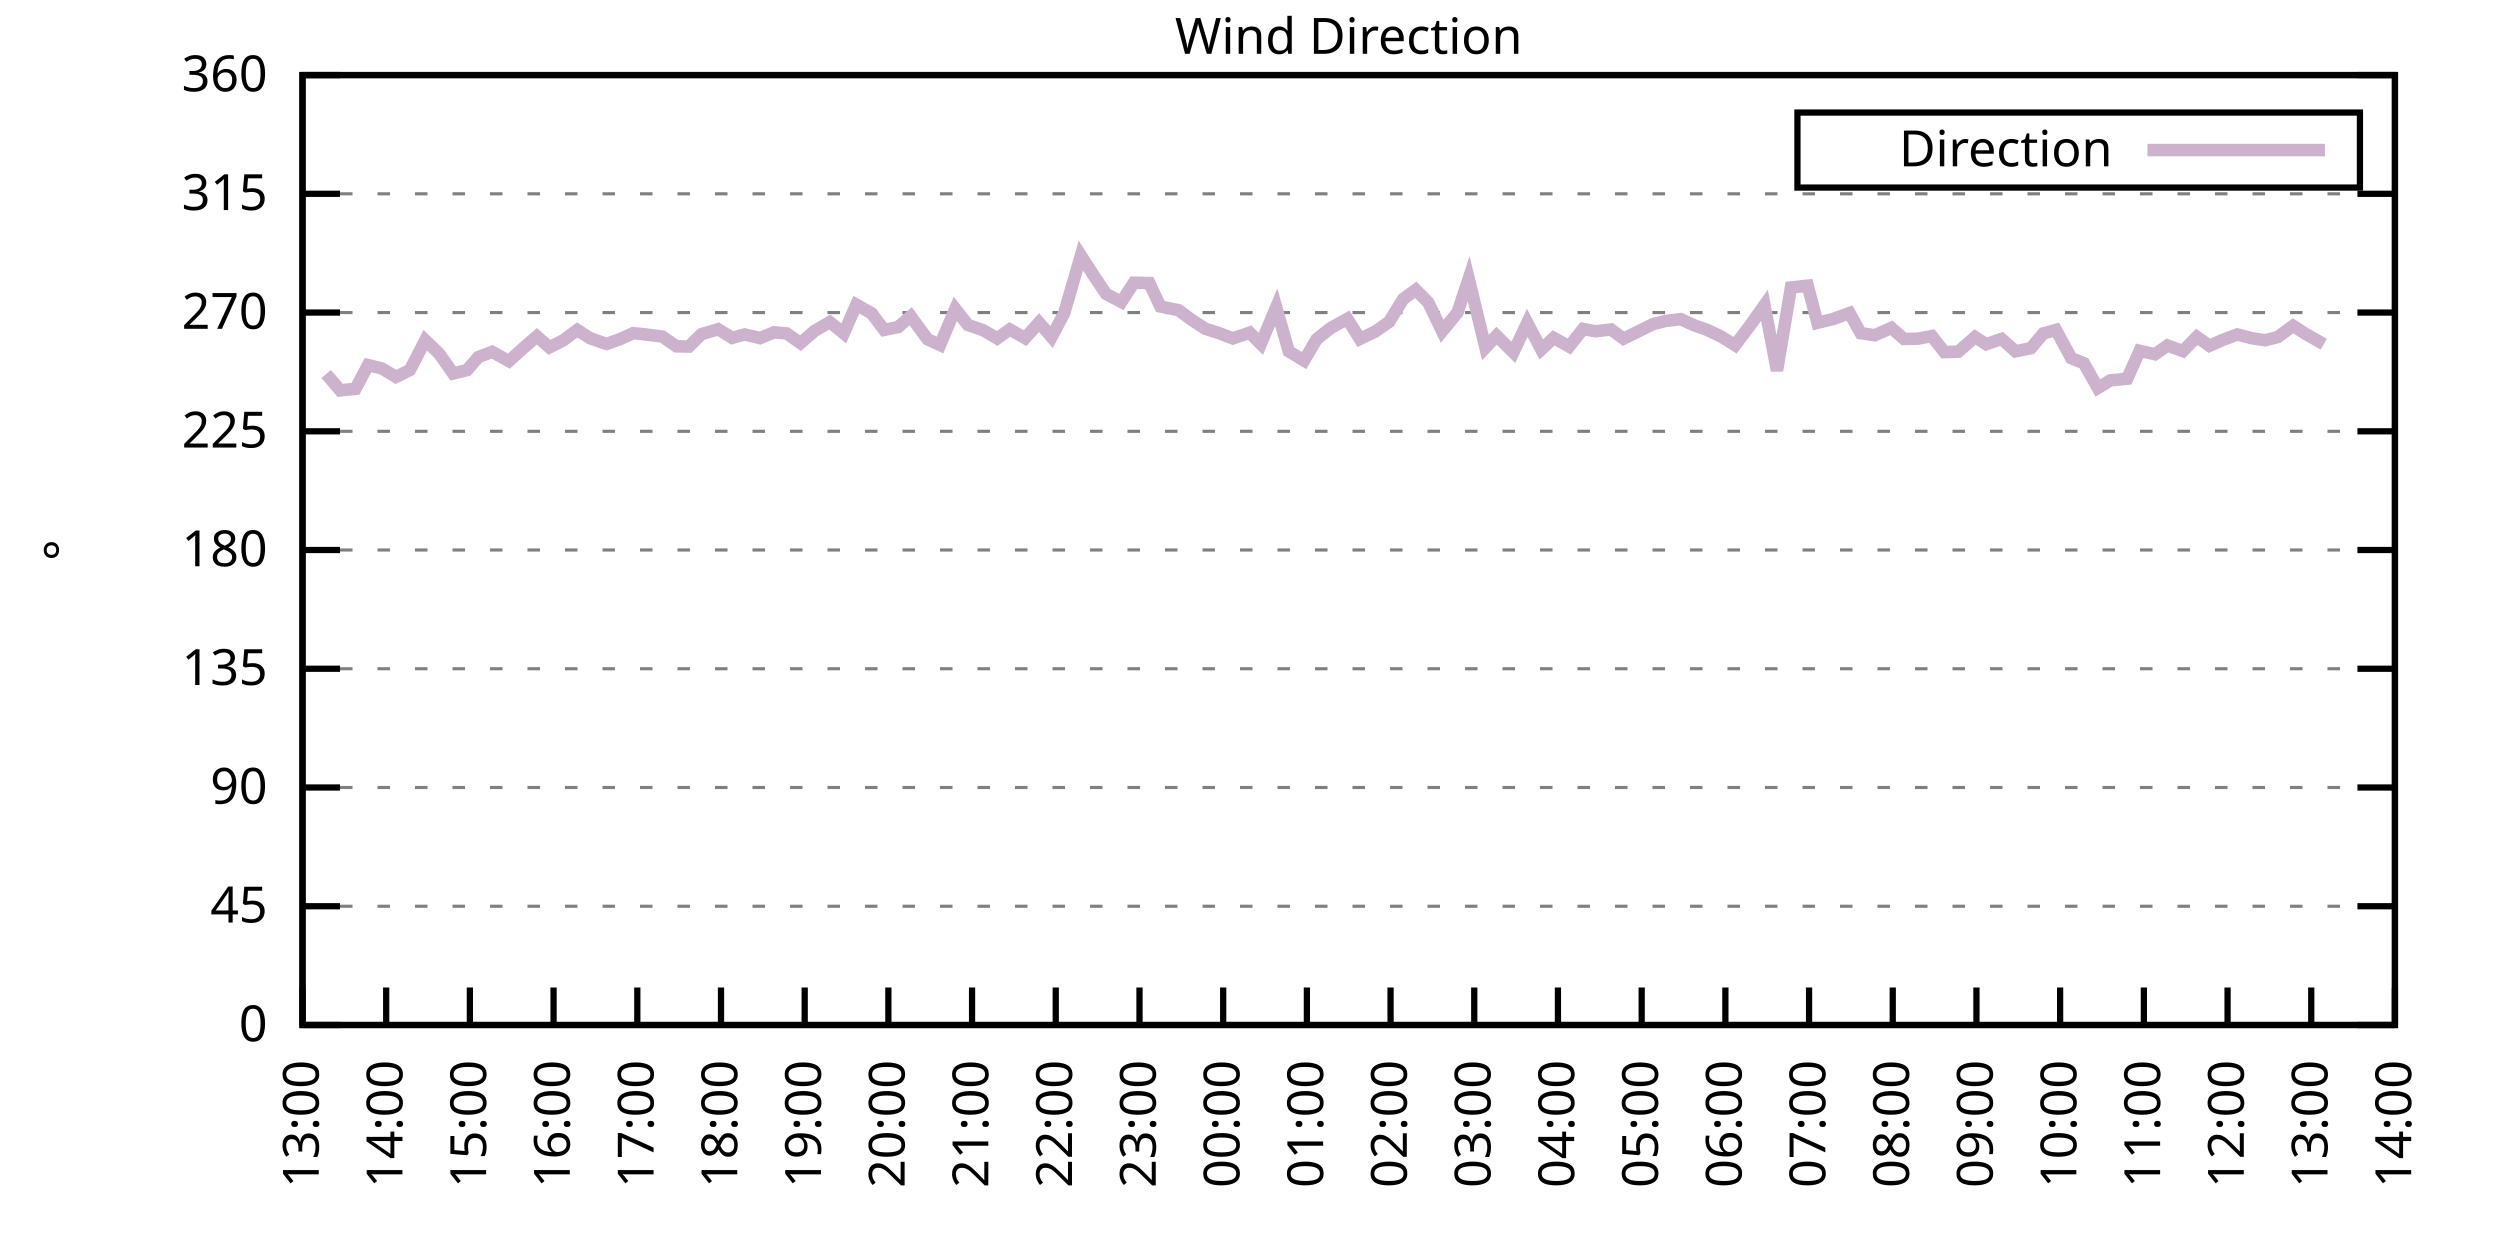
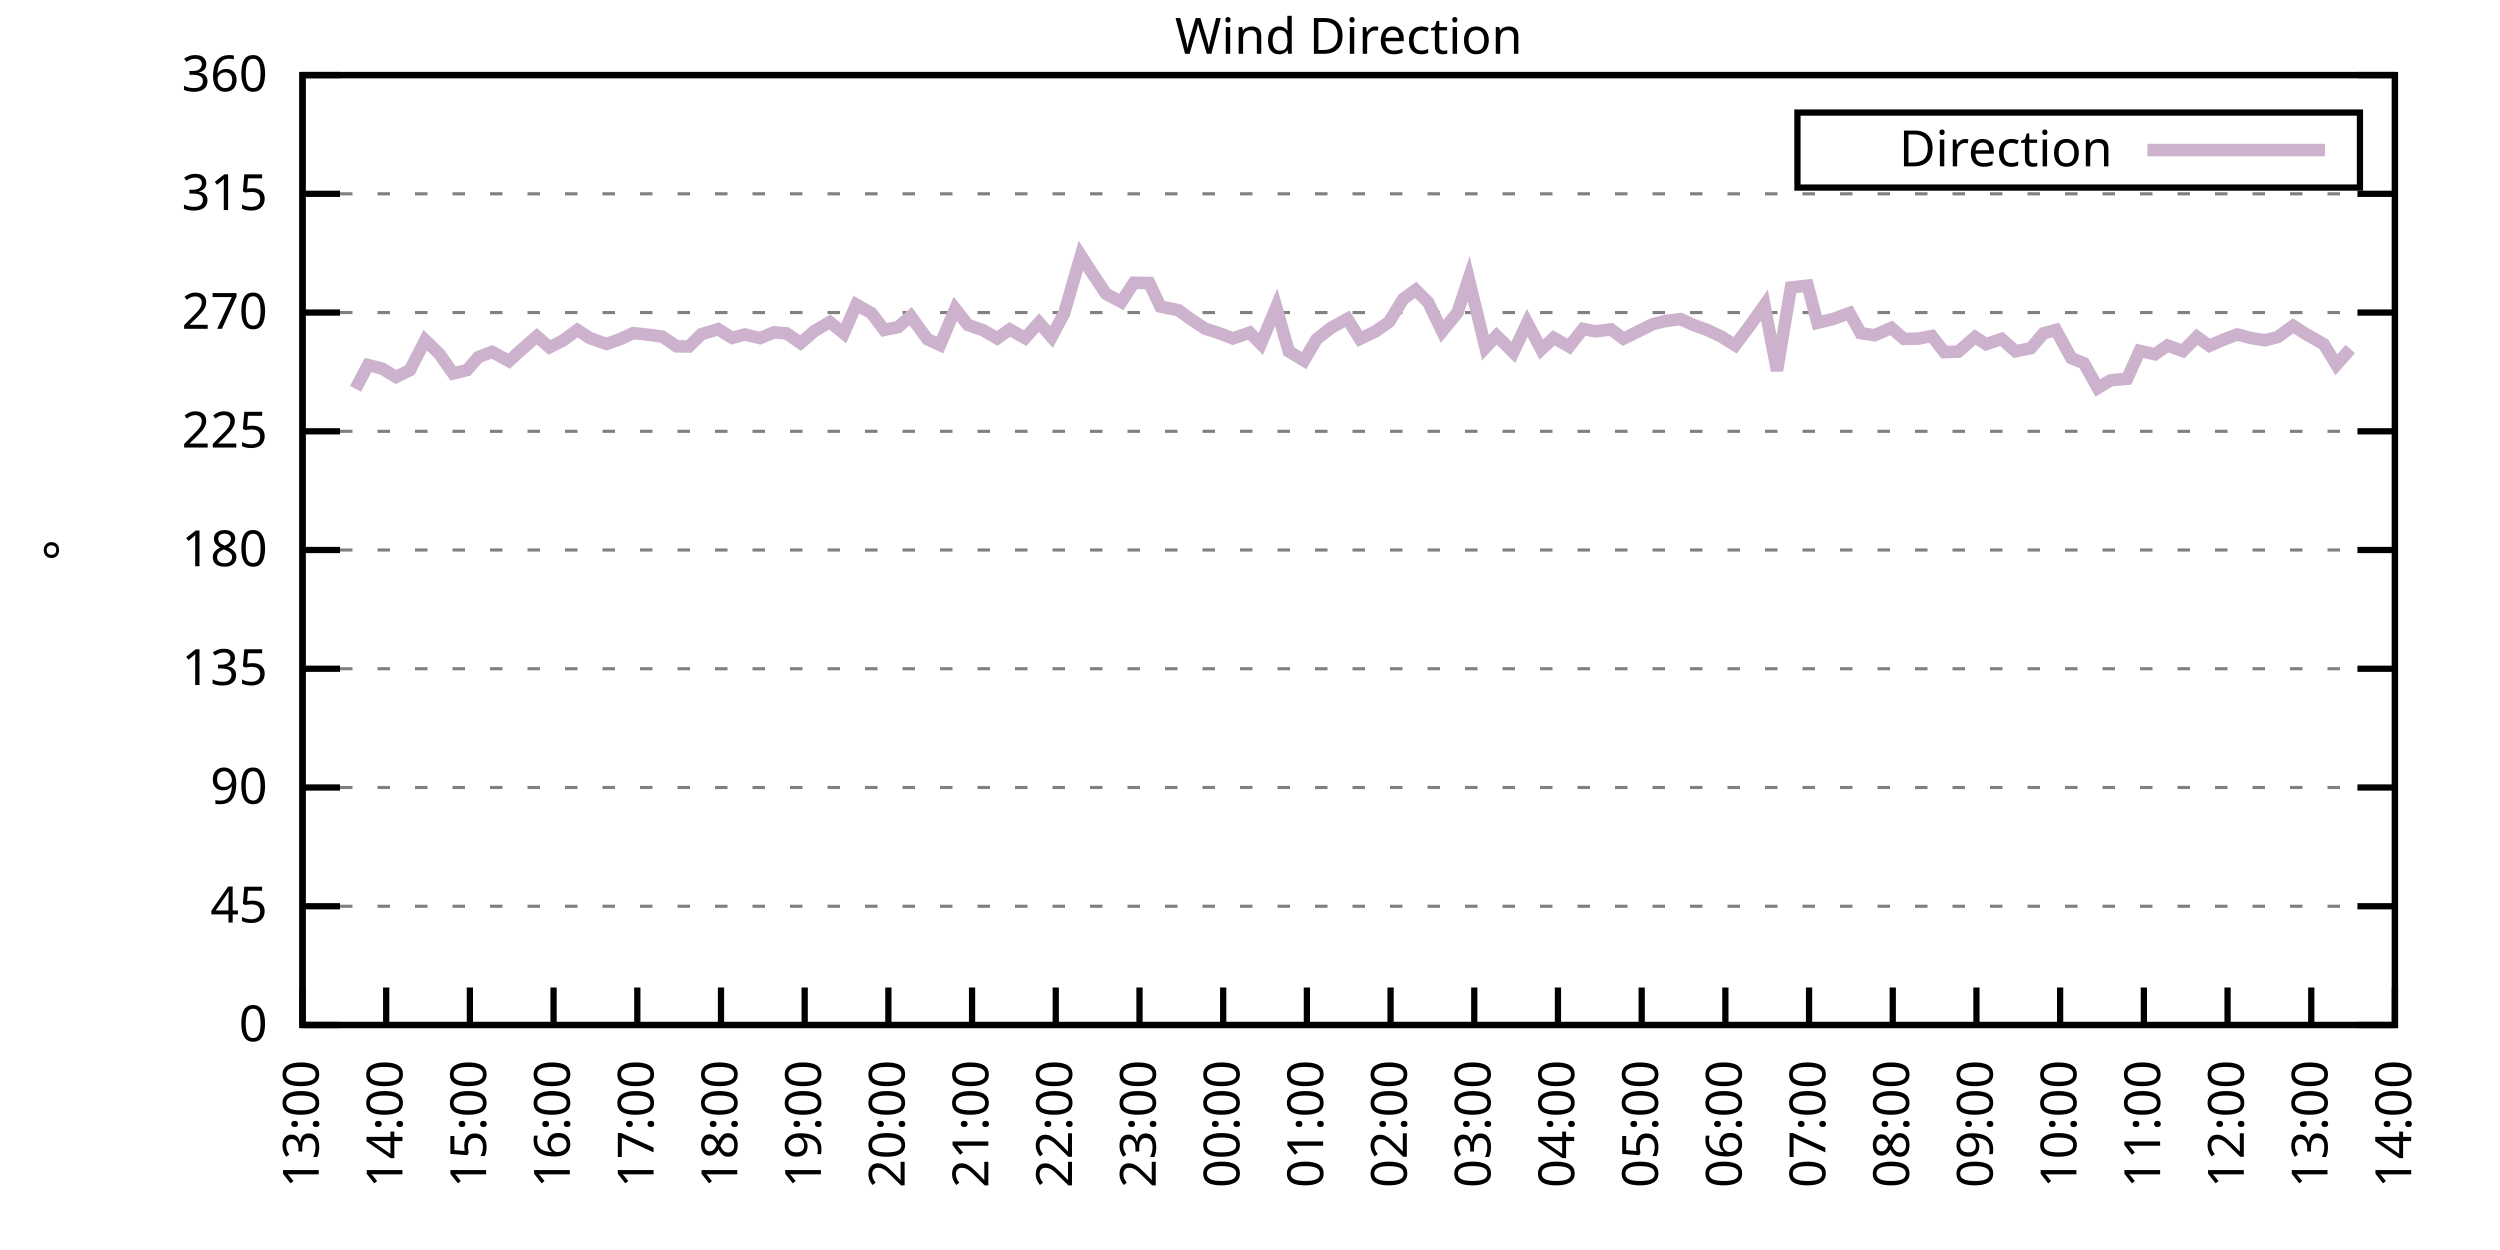
<svg xmlns="http://www.w3.org/2000/svg" xmlns:xlink="http://www.w3.org/1999/xlink" width="400" height="200" viewBox="0 0 400 200">
  <g id="gnuplot_canvas">
    <rect x="0" y="0" width="400" height="200" fill="none" />
    <defs>
      <circle id="gpDot" r="0.5" stroke-width="0.5" stroke="currentColor" />
      <path id="gpPt0" stroke-width="0.333" stroke="currentColor" d="M-1,0 h2 M0,-1 v2" />
      <path id="gpPt1" stroke-width="0.333" stroke="currentColor" d="M-1,-1 L1,1 M1,-1 L-1,1" />
      <path id="gpPt2" stroke-width="0.333" stroke="currentColor" d="M-1,0 L1,0 M0,-1 L0,1 M-1,-1 L1,1 M-1,1 L1,-1" />
      <rect id="gpPt3" stroke-width="0.333" stroke="currentColor" x="-1" y="-1" width="2" height="2" />
      <rect id="gpPt4" stroke-width="0.333" stroke="currentColor" fill="currentColor" x="-1" y="-1" width="2" height="2" />
      <circle id="gpPt5" stroke-width="0.333" stroke="currentColor" cx="0" cy="0" r="1" />
      <use xlink:href="#gpPt5" id="gpPt6" fill="currentColor" stroke="none" />
      <path id="gpPt7" stroke-width="0.333" stroke="currentColor" d="M0,-1.33 L-1.33,0.67 L1.33,0.67 z" />
      <use xlink:href="#gpPt7" id="gpPt8" fill="currentColor" stroke="none" />
      <use xlink:href="#gpPt7" id="gpPt9" stroke="currentColor" transform="rotate(180)" />
      <use xlink:href="#gpPt9" id="gpPt10" fill="currentColor" stroke="none" />
      <use xlink:href="#gpPt3" id="gpPt11" stroke="currentColor" transform="rotate(45)" />
      <use xlink:href="#gpPt11" id="gpPt12" fill="currentColor" stroke="none" />
      <path id="gpPt13" stroke-width="0.333" stroke="currentColor" d="M0,1.330 L1.265,0.411 L0.782,-1.067 L-0.782,-1.076 L-1.265,0.411 z" />
      <use xlink:href="#gpPt13" id="gpPt14" fill="currentColor" stroke="none" />
      <filter id="textbox" filterUnits="objectBoundingBox" x="0" y="0" height="1" width="1">
        <feFlood flood-color="white" flood-opacity="1" result="bgnd" />
        <feComposite in="SourceGraphic" in2="bgnd" operator="atop" />
      </filter>
      <filter id="greybox" filterUnits="objectBoundingBox" x="0" y="0" height="1" width="1">
        <feFlood flood-color="lightgrey" flood-opacity="1" result="grey" />
        <feComposite in="SourceGraphic" in2="grey" operator="atop" />
      </filter>
    </defs>
    <g fill="none" color="white" stroke="currentColor" stroke-width="1.00" stroke-linecap="butt" stroke-linejoin="miter">
</g>
    <g fill="none" color="black" stroke="currentColor" stroke-width="1.00" stroke-linecap="butt" stroke-linejoin="miter">
      <g stroke="none" shape-rendering="crispEdges">
        <polygon fill="rgb(255, 255, 255)" points="48.40,164.00 383.18,164.00 383.18,12.02 48.40,12.02 " />
      </g>
    </g>
    <g fill="none" color="black" stroke="currentColor" stroke-width="1.00" stroke-linecap="butt" stroke-linejoin="miter">
</g>
    <g fill="none" color="black" stroke="black" stroke-width="0.50" stroke-linecap="butt" stroke-linejoin="miter">
</g>
    <g fill="none" color="gray" stroke="currentColor" stroke-width="0.50" stroke-linecap="butt" stroke-linejoin="miter">
      <path stroke="gray" stroke-dasharray="2,4" class="gridline" d="M48.40,164.00 L383.19,164.00  " />
    </g>
    <g fill="none" color="gray" stroke="gray" stroke-width="1.00" stroke-linecap="butt" stroke-linejoin="miter">
</g>
    <g fill="none" color="black" stroke="currentColor" stroke-width="1.00" stroke-linecap="butt" stroke-linejoin="miter">
      <path stroke="black" d="M48.40,164.00 L54.40,164.00 M383.19,164.00 L377.19,164.00  " />
      <g transform="translate(42.80,166.60)" stroke="none" fill="black" font-family="Sans" font-size="8.00" text-anchor="end">
        <text>
          <tspan font-family="Sans"> 0</tspan>
        </text>
      </g>
    </g>
    <g fill="none" color="black" stroke="currentColor" stroke-width="1.00" stroke-linecap="butt" stroke-linejoin="miter">
</g>
    <g fill="none" color="black" stroke="black" stroke-width="0.50" stroke-linecap="butt" stroke-linejoin="miter">
</g>
    <g fill="none" color="gray" stroke="currentColor" stroke-width="0.50" stroke-linecap="butt" stroke-linejoin="miter">
      <path stroke="gray" stroke-dasharray="2,4" class="gridline" d="M48.40,145.00 L383.19,145.00  " />
    </g>
    <g fill="none" color="gray" stroke="gray" stroke-width="1.00" stroke-linecap="butt" stroke-linejoin="miter">
</g>
    <g fill="none" color="black" stroke="currentColor" stroke-width="1.00" stroke-linecap="butt" stroke-linejoin="miter">
      <path stroke="black" d="M48.40,145.00 L54.40,145.00 M383.19,145.00 L377.19,145.00  " />
      <g transform="translate(42.80,147.60)" stroke="none" fill="black" font-family="Sans" font-size="8.00" text-anchor="end">
        <text>
          <tspan font-family="Sans"> 45</tspan>
        </text>
      </g>
    </g>
    <g fill="none" color="black" stroke="currentColor" stroke-width="1.00" stroke-linecap="butt" stroke-linejoin="miter">
</g>
    <g fill="none" color="black" stroke="black" stroke-width="0.50" stroke-linecap="butt" stroke-linejoin="miter">
</g>
    <g fill="none" color="gray" stroke="currentColor" stroke-width="0.50" stroke-linecap="butt" stroke-linejoin="miter">
      <path stroke="gray" stroke-dasharray="2,4" class="gridline" d="M48.40,126.00 L383.19,126.00  " />
    </g>
    <g fill="none" color="gray" stroke="gray" stroke-width="1.00" stroke-linecap="butt" stroke-linejoin="miter">
</g>
    <g fill="none" color="black" stroke="currentColor" stroke-width="1.00" stroke-linecap="butt" stroke-linejoin="miter">
      <path stroke="black" d="M48.40,126.00 L54.40,126.00 M383.19,126.00 L377.19,126.00  " />
      <g transform="translate(42.80,128.60)" stroke="none" fill="black" font-family="Sans" font-size="8.00" text-anchor="end">
        <text>
          <tspan font-family="Sans"> 90</tspan>
        </text>
      </g>
    </g>
    <g fill="none" color="black" stroke="currentColor" stroke-width="1.00" stroke-linecap="butt" stroke-linejoin="miter">
</g>
    <g fill="none" color="black" stroke="black" stroke-width="0.50" stroke-linecap="butt" stroke-linejoin="miter">
</g>
    <g fill="none" color="gray" stroke="currentColor" stroke-width="0.50" stroke-linecap="butt" stroke-linejoin="miter">
      <path stroke="gray" stroke-dasharray="2,4" class="gridline" d="M48.40,107.00 L383.19,107.00  " />
    </g>
    <g fill="none" color="gray" stroke="gray" stroke-width="1.00" stroke-linecap="butt" stroke-linejoin="miter">
</g>
    <g fill="none" color="black" stroke="currentColor" stroke-width="1.00" stroke-linecap="butt" stroke-linejoin="miter">
      <path stroke="black" d="M48.40,107.00 L54.40,107.00 M383.19,107.00 L377.19,107.00  " />
      <g transform="translate(42.80,109.60)" stroke="none" fill="black" font-family="Sans" font-size="8.00" text-anchor="end">
        <text>
          <tspan font-family="Sans"> 135</tspan>
        </text>
      </g>
    </g>
    <g fill="none" color="black" stroke="currentColor" stroke-width="1.00" stroke-linecap="butt" stroke-linejoin="miter">
</g>
    <g fill="none" color="black" stroke="black" stroke-width="0.50" stroke-linecap="butt" stroke-linejoin="miter">
</g>
    <g fill="none" color="gray" stroke="currentColor" stroke-width="0.50" stroke-linecap="butt" stroke-linejoin="miter">
      <path stroke="gray" stroke-dasharray="2,4" class="gridline" d="M48.40,88.00 L383.19,88.00  " />
    </g>
    <g fill="none" color="gray" stroke="gray" stroke-width="1.00" stroke-linecap="butt" stroke-linejoin="miter">
</g>
    <g fill="none" color="black" stroke="currentColor" stroke-width="1.00" stroke-linecap="butt" stroke-linejoin="miter">
      <path stroke="black" d="M48.40,88.00 L54.40,88.00 M383.19,88.00 L377.19,88.00  " />
      <g transform="translate(42.80,90.60)" stroke="none" fill="black" font-family="Sans" font-size="8.00" text-anchor="end">
        <text>
          <tspan font-family="Sans"> 180</tspan>
        </text>
      </g>
    </g>
    <g fill="none" color="black" stroke="currentColor" stroke-width="1.00" stroke-linecap="butt" stroke-linejoin="miter">
</g>
    <g fill="none" color="black" stroke="black" stroke-width="0.50" stroke-linecap="butt" stroke-linejoin="miter">
</g>
    <g fill="none" color="gray" stroke="currentColor" stroke-width="0.50" stroke-linecap="butt" stroke-linejoin="miter">
      <path stroke="gray" stroke-dasharray="2,4" class="gridline" d="M48.40,69.01 L383.19,69.01  " />
    </g>
    <g fill="none" color="gray" stroke="gray" stroke-width="1.00" stroke-linecap="butt" stroke-linejoin="miter">
</g>
    <g fill="none" color="black" stroke="currentColor" stroke-width="1.00" stroke-linecap="butt" stroke-linejoin="miter">
      <path stroke="black" d="M48.40,69.01 L54.40,69.01 M383.19,69.01 L377.19,69.01  " />
      <g transform="translate(42.80,71.61)" stroke="none" fill="black" font-family="Sans" font-size="8.00" text-anchor="end">
        <text>
          <tspan font-family="Sans"> 225</tspan>
        </text>
      </g>
    </g>
    <g fill="none" color="black" stroke="currentColor" stroke-width="1.00" stroke-linecap="butt" stroke-linejoin="miter">
</g>
    <g fill="none" color="black" stroke="black" stroke-width="0.50" stroke-linecap="butt" stroke-linejoin="miter">
</g>
    <g fill="none" color="gray" stroke="currentColor" stroke-width="0.50" stroke-linecap="butt" stroke-linejoin="miter">
      <path stroke="gray" stroke-dasharray="2,4" class="gridline" d="M48.40,50.01 L383.19,50.01  " />
    </g>
    <g fill="none" color="gray" stroke="gray" stroke-width="1.00" stroke-linecap="butt" stroke-linejoin="miter">
</g>
    <g fill="none" color="black" stroke="currentColor" stroke-width="1.00" stroke-linecap="butt" stroke-linejoin="miter">
      <path stroke="black" d="M48.40,50.01 L54.40,50.01 M383.19,50.01 L377.19,50.01  " />
      <g transform="translate(42.80,52.61)" stroke="none" fill="black" font-family="Sans" font-size="8.00" text-anchor="end">
        <text>
          <tspan font-family="Sans"> 270</tspan>
        </text>
      </g>
    </g>
    <g fill="none" color="black" stroke="currentColor" stroke-width="1.00" stroke-linecap="butt" stroke-linejoin="miter">
</g>
    <g fill="none" color="black" stroke="black" stroke-width="0.50" stroke-linecap="butt" stroke-linejoin="miter">
</g>
    <g fill="none" color="gray" stroke="currentColor" stroke-width="0.50" stroke-linecap="butt" stroke-linejoin="miter">
      <path stroke="gray" stroke-dasharray="2,4" class="gridline" d="M48.40,31.01 L383.19,31.01  " />
    </g>
    <g fill="none" color="gray" stroke="gray" stroke-width="1.00" stroke-linecap="butt" stroke-linejoin="miter">
</g>
    <g fill="none" color="black" stroke="currentColor" stroke-width="1.00" stroke-linecap="butt" stroke-linejoin="miter">
      <path stroke="black" d="M48.40,31.01 L54.40,31.01 M383.19,31.01 L377.19,31.01  " />
      <g transform="translate(42.80,33.61)" stroke="none" fill="black" font-family="Sans" font-size="8.00" text-anchor="end">
        <text>
          <tspan font-family="Sans"> 315</tspan>
        </text>
      </g>
    </g>
    <g fill="none" color="black" stroke="currentColor" stroke-width="1.00" stroke-linecap="butt" stroke-linejoin="miter">
</g>
    <g fill="none" color="black" stroke="black" stroke-width="0.50" stroke-linecap="butt" stroke-linejoin="miter">
</g>
    <g fill="none" color="gray" stroke="currentColor" stroke-width="0.50" stroke-linecap="butt" stroke-linejoin="miter">
      <path stroke="gray" stroke-dasharray="2,4" class="gridline" d="M48.40,12.01 L383.19,12.01  " />
    </g>
    <g fill="none" color="gray" stroke="gray" stroke-width="1.00" stroke-linecap="butt" stroke-linejoin="miter">
</g>
    <g fill="none" color="black" stroke="currentColor" stroke-width="1.00" stroke-linecap="butt" stroke-linejoin="miter">
      <path stroke="black" d="M48.40,12.01 L54.40,12.01 M383.19,12.01 L377.19,12.01  " />
      <g transform="translate(42.80,14.61)" stroke="none" fill="black" font-family="Sans" font-size="8.00" text-anchor="end">
        <text>
          <tspan font-family="Sans"> 360</tspan>
        </text>
      </g>
    </g>
    <g fill="none" color="black" stroke="currentColor" stroke-width="1.00" stroke-linecap="butt" stroke-linejoin="miter">
      <path stroke="black" d="M48.40,164.00 L48.40,158.00  " />
      <g transform="translate(51.00,169.60) rotate(270.00)" stroke="none" fill="black" font-family="Sans" font-size="8.00" text-anchor="end">
        <text>
          <tspan font-family="Sans">13:00</tspan>
        </text>
      </g>
    </g>
    <g fill="none" color="black" stroke="currentColor" stroke-width="1.00" stroke-linecap="butt" stroke-linejoin="miter">
      <path stroke="black" d="M61.79,164.00 L61.79,158.00  " />
      <g transform="translate(64.39,169.60) rotate(270.00)" stroke="none" fill="black" font-family="Sans" font-size="8.00" text-anchor="end">
        <text>
          <tspan font-family="Sans">14:00</tspan>
        </text>
      </g>
    </g>
    <g fill="none" color="black" stroke="currentColor" stroke-width="1.00" stroke-linecap="butt" stroke-linejoin="miter">
      <path stroke="black" d="M75.18,164.00 L75.18,158.00  " />
      <g transform="translate(77.78,169.60) rotate(270.00)" stroke="none" fill="black" font-family="Sans" font-size="8.00" text-anchor="end">
        <text>
          <tspan font-family="Sans">15:00</tspan>
        </text>
      </g>
    </g>
    <g fill="none" color="black" stroke="currentColor" stroke-width="1.00" stroke-linecap="butt" stroke-linejoin="miter">
      <path stroke="black" d="M88.57,164.00 L88.57,158.00  " />
      <g transform="translate(91.17,169.60) rotate(270.00)" stroke="none" fill="black" font-family="Sans" font-size="8.00" text-anchor="end">
        <text>
          <tspan font-family="Sans">16:00</tspan>
        </text>
      </g>
    </g>
    <g fill="none" color="black" stroke="currentColor" stroke-width="1.00" stroke-linecap="butt" stroke-linejoin="miter">
      <path stroke="black" d="M101.97,164.00 L101.97,158.00  " />
      <g transform="translate(104.57,169.60) rotate(270.00)" stroke="none" fill="black" font-family="Sans" font-size="8.00" text-anchor="end">
        <text>
          <tspan font-family="Sans">17:00</tspan>
        </text>
      </g>
    </g>
    <g fill="none" color="black" stroke="currentColor" stroke-width="1.00" stroke-linecap="butt" stroke-linejoin="miter">
      <path stroke="black" d="M115.36,164.00 L115.36,158.00  " />
      <g transform="translate(117.96,169.60) rotate(270.00)" stroke="none" fill="black" font-family="Sans" font-size="8.00" text-anchor="end">
        <text>
          <tspan font-family="Sans">18:00</tspan>
        </text>
      </g>
    </g>
    <g fill="none" color="black" stroke="currentColor" stroke-width="1.00" stroke-linecap="butt" stroke-linejoin="miter">
      <path stroke="black" d="M128.75,164.00 L128.75,158.00  " />
      <g transform="translate(131.35,169.60) rotate(270.00)" stroke="none" fill="black" font-family="Sans" font-size="8.00" text-anchor="end">
        <text>
          <tspan font-family="Sans">19:00</tspan>
        </text>
      </g>
    </g>
    <g fill="none" color="black" stroke="currentColor" stroke-width="1.00" stroke-linecap="butt" stroke-linejoin="miter">
      <path stroke="black" d="M142.14,164.00 L142.14,158.00  " />
      <g transform="translate(144.74,169.60) rotate(270.00)" stroke="none" fill="black" font-family="Sans" font-size="8.00" text-anchor="end">
        <text>
          <tspan font-family="Sans">20:00</tspan>
        </text>
      </g>
    </g>
    <g fill="none" color="black" stroke="currentColor" stroke-width="1.00" stroke-linecap="butt" stroke-linejoin="miter">
      <path stroke="black" d="M155.53,164.00 L155.53,158.00  " />
      <g transform="translate(158.13,169.60) rotate(270.00)" stroke="none" fill="black" font-family="Sans" font-size="8.00" text-anchor="end">
        <text>
          <tspan font-family="Sans">21:00</tspan>
        </text>
      </g>
    </g>
    <g fill="none" color="black" stroke="currentColor" stroke-width="1.00" stroke-linecap="butt" stroke-linejoin="miter">
      <path stroke="black" d="M168.92,164.00 L168.92,158.00  " />
      <g transform="translate(171.52,169.60) rotate(270.00)" stroke="none" fill="black" font-family="Sans" font-size="8.00" text-anchor="end">
        <text>
          <tspan font-family="Sans">22:00</tspan>
        </text>
      </g>
    </g>
    <g fill="none" color="black" stroke="currentColor" stroke-width="1.00" stroke-linecap="butt" stroke-linejoin="miter">
      <path stroke="black" d="M182.32,164.00 L182.32,158.00  " />
      <g transform="translate(184.92,169.60) rotate(270.00)" stroke="none" fill="black" font-family="Sans" font-size="8.00" text-anchor="end">
        <text>
          <tspan font-family="Sans">23:00</tspan>
        </text>
      </g>
    </g>
    <g fill="none" color="black" stroke="currentColor" stroke-width="1.00" stroke-linecap="butt" stroke-linejoin="miter">
      <path stroke="black" d="M195.71,164.00 L195.71,158.00  " />
      <g transform="translate(198.31,169.60) rotate(270.00)" stroke="none" fill="black" font-family="Sans" font-size="8.00" text-anchor="end">
        <text>
          <tspan font-family="Sans">00:00</tspan>
        </text>
      </g>
    </g>
    <g fill="none" color="black" stroke="currentColor" stroke-width="1.00" stroke-linecap="butt" stroke-linejoin="miter">
      <path stroke="black" d="M209.10,164.00 L209.10,158.00  " />
      <g transform="translate(211.70,169.60) rotate(270.00)" stroke="none" fill="black" font-family="Sans" font-size="8.00" text-anchor="end">
        <text>
          <tspan font-family="Sans">01:00</tspan>
        </text>
      </g>
    </g>
    <g fill="none" color="black" stroke="currentColor" stroke-width="1.00" stroke-linecap="butt" stroke-linejoin="miter">
      <path stroke="black" d="M222.49,164.00 L222.49,158.00  " />
      <g transform="translate(225.09,169.60) rotate(270.00)" stroke="none" fill="black" font-family="Sans" font-size="8.00" text-anchor="end">
        <text>
          <tspan font-family="Sans">02:00</tspan>
        </text>
      </g>
    </g>
    <g fill="none" color="black" stroke="currentColor" stroke-width="1.00" stroke-linecap="butt" stroke-linejoin="miter">
      <path stroke="black" d="M235.88,164.00 L235.88,158.00  " />
      <g transform="translate(238.48,169.60) rotate(270.00)" stroke="none" fill="black" font-family="Sans" font-size="8.00" text-anchor="end">
        <text>
          <tspan font-family="Sans">03:00</tspan>
        </text>
      </g>
    </g>
    <g fill="none" color="black" stroke="currentColor" stroke-width="1.00" stroke-linecap="butt" stroke-linejoin="miter">
      <path stroke="black" d="M249.27,164.00 L249.27,158.00  " />
      <g transform="translate(251.87,169.60) rotate(270.00)" stroke="none" fill="black" font-family="Sans" font-size="8.00" text-anchor="end">
        <text>
          <tspan font-family="Sans">04:00</tspan>
        </text>
      </g>
    </g>
    <g fill="none" color="black" stroke="currentColor" stroke-width="1.00" stroke-linecap="butt" stroke-linejoin="miter">
      <path stroke="black" d="M262.67,164.00 L262.67,158.00  " />
      <g transform="translate(265.27,169.60) rotate(270.00)" stroke="none" fill="black" font-family="Sans" font-size="8.00" text-anchor="end">
        <text>
          <tspan font-family="Sans">05:00</tspan>
        </text>
      </g>
    </g>
    <g fill="none" color="black" stroke="currentColor" stroke-width="1.00" stroke-linecap="butt" stroke-linejoin="miter">
      <path stroke="black" d="M276.06,164.00 L276.06,158.00  " />
      <g transform="translate(278.66,169.60) rotate(270.00)" stroke="none" fill="black" font-family="Sans" font-size="8.00" text-anchor="end">
        <text>
          <tspan font-family="Sans">06:00</tspan>
        </text>
      </g>
    </g>
    <g fill="none" color="black" stroke="currentColor" stroke-width="1.00" stroke-linecap="butt" stroke-linejoin="miter">
      <path stroke="black" d="M289.45,164.00 L289.45,158.00  " />
      <g transform="translate(292.05,169.60) rotate(270.00)" stroke="none" fill="black" font-family="Sans" font-size="8.00" text-anchor="end">
        <text>
          <tspan font-family="Sans">07:00</tspan>
        </text>
      </g>
    </g>
    <g fill="none" color="black" stroke="currentColor" stroke-width="1.00" stroke-linecap="butt" stroke-linejoin="miter">
      <path stroke="black" d="M302.84,164.00 L302.84,158.00  " />
      <g transform="translate(305.44,169.60) rotate(270.00)" stroke="none" fill="black" font-family="Sans" font-size="8.00" text-anchor="end">
        <text>
          <tspan font-family="Sans">08:00</tspan>
        </text>
      </g>
    </g>
    <g fill="none" color="black" stroke="currentColor" stroke-width="1.00" stroke-linecap="butt" stroke-linejoin="miter">
      <path stroke="black" d="M316.23,164.00 L316.23,158.00  " />
      <g transform="translate(318.83,169.60) rotate(270.00)" stroke="none" fill="black" font-family="Sans" font-size="8.00" text-anchor="end">
        <text>
          <tspan font-family="Sans">09:00</tspan>
        </text>
      </g>
    </g>
    <g fill="none" color="black" stroke="currentColor" stroke-width="1.00" stroke-linecap="butt" stroke-linejoin="miter">
      <path stroke="black" d="M329.62,164.00 L329.62,158.00  " />
      <g transform="translate(332.22,169.60) rotate(270.00)" stroke="none" fill="black" font-family="Sans" font-size="8.00" text-anchor="end">
        <text>
          <tspan font-family="Sans">10:00</tspan>
        </text>
      </g>
    </g>
    <g fill="none" color="black" stroke="currentColor" stroke-width="1.00" stroke-linecap="butt" stroke-linejoin="miter">
      <path stroke="black" d="M343.02,164.00 L343.02,158.00  " />
      <g transform="translate(345.62,169.60) rotate(270.00)" stroke="none" fill="black" font-family="Sans" font-size="8.00" text-anchor="end">
        <text>
          <tspan font-family="Sans">11:00</tspan>
        </text>
      </g>
    </g>
    <g fill="none" color="black" stroke="currentColor" stroke-width="1.00" stroke-linecap="butt" stroke-linejoin="miter">
      <path stroke="black" d="M356.41,164.00 L356.41,158.00  " />
      <g transform="translate(359.01,169.60) rotate(270.00)" stroke="none" fill="black" font-family="Sans" font-size="8.00" text-anchor="end">
        <text>
          <tspan font-family="Sans">12:00</tspan>
        </text>
      </g>
    </g>
    <g fill="none" color="black" stroke="currentColor" stroke-width="1.00" stroke-linecap="butt" stroke-linejoin="miter">
      <path stroke="black" d="M369.80,164.00 L369.80,158.00  " />
      <g transform="translate(372.40,169.60) rotate(270.00)" stroke="none" fill="black" font-family="Sans" font-size="8.00" text-anchor="end">
        <text>
          <tspan font-family="Sans">13:00</tspan>
        </text>
      </g>
    </g>
    <g fill="none" color="black" stroke="currentColor" stroke-width="1.00" stroke-linecap="butt" stroke-linejoin="miter">
      <path stroke="black" d="M383.19,164.00 L383.19,158.00  " />
      <g transform="translate(385.79,169.60) rotate(270.00)" stroke="none" fill="black" font-family="Sans" font-size="8.00" text-anchor="end">
        <text>
          <tspan font-family="Sans">14:00</tspan>
        </text>
      </g>
    </g>
    <g fill="none" color="black" stroke="currentColor" stroke-width="1.00" stroke-linecap="butt" stroke-linejoin="miter">
</g>
    <g fill="none" color="black" stroke="currentColor" stroke-width="1.00" stroke-linecap="butt" stroke-linejoin="miter">
      <path stroke="black" d="M48.40,12.01 L48.40,164.00 L383.19,164.00 L383.19,12.01 L48.40,12.01 Z  " />
    </g>
    <g fill="none" color="black" stroke="currentColor" stroke-width="1.00" stroke-linecap="butt" stroke-linejoin="miter">
</g>
    <g fill="none" color="black" stroke="currentColor" stroke-width="1.00" stroke-linecap="butt" stroke-linejoin="miter">
      <path stroke="black" d="M287.59,30.01 L287.59,18.01 L377.59,18.01 L377.59,30.01 L287.59,30.01 Z  " />
    </g>
    <g id="Wind_direction_plot_1">
      <g fill="none" color="white" stroke="black" stroke-width="2.00" stroke-linecap="butt" stroke-linejoin="miter">
</g>
      <g fill="none" color="black" stroke="currentColor" stroke-width="2.00" stroke-linecap="butt" stroke-linejoin="miter">
        <g transform="translate(337.99,26.61)" stroke="none" fill="black" font-family="Sans" font-size="8.00" text-anchor="end">
          <text>
            <tspan font-family="Sans">Direction</tspan>
          </text>
        </g>
      </g>
      <g fill="none" color="black" stroke="currentColor" stroke-width="2.00" stroke-linecap="butt" stroke-linejoin="miter">
-         <path stroke="rgb(204, 178, 204)" d="M343.59,24.01 L371.99,24.01 M52.19,59.84 L54.43,62.46 L56.88,62.21 L58.89,58.41 L61.12,58.96 L63.35,60.31   L65.59,59.21 L68.04,54.44 L70.27,56.59 L72.50,59.76 L74.74,59.21 L76.52,57.14 L78.75,56.30 L81.43,57.78   L83.66,55.75 L85.90,53.81 L87.91,55.58 L90.14,54.44 L92.37,52.79 L94.38,54.10 L97.06,55.03 L99.29,54.23   L101.30,53.30 L103.31,53.51 L105.98,53.85 L108.22,55.41 L110.22,55.45 L112.23,53.47 L114.91,52.67 L117.14,54.06   L119.15,53.51 L121.61,54.10 L123.84,53.17 L125.85,53.34 L128.08,54.90 L130.31,52.96 L132.77,51.53 L135.00,53.34   L137.01,48.74 L139.46,50.13 L141.47,52.79 L143.70,52.33 L145.71,50.60 L148.39,54.27 L150.40,55.20 L152.85,49.42   L154.86,51.99 L157.32,52.84 L159.55,54.15 L161.56,52.71 L164.01,54.10 L166.25,51.61 L168.25,53.93 L170.26,50.13   L172.94,40.89 L174.95,44.01 L176.96,47.01 L179.41,48.32 L181.42,45.24 L183.88,45.28 L185.66,49.04 L188.57,49.63   L190.57,51.11 L192.81,52.58 L195.04,53.30 L197.27,54.15 L199.95,53.22 L201.73,55.03 L204.19,49.16 L206.20,56.21   L208.65,57.69 L210.66,54.27 L212.89,52.50 L215.57,51.02 L217.58,54.23 L220.04,53.05 L222.27,51.49 L224.50,47.85   L226.51,46.38 L228.52,48.40 L230.75,53.01 L233.20,50.01 L234.99,44.60 L237.67,55.62 L239.45,53.72 L242.13,56.38   L244.36,51.65 L246.60,55.92 L248.60,54.06 L251.06,55.45 L253.29,52.63 L255.30,53.01 L257.76,52.71 L259.76,54.19   L264.45,51.87 L266.46,51.36 L268.92,51.06 L270.92,51.99 L273.16,52.79 L275.39,53.85 L277.62,55.24 L280.07,51.99   L282.31,48.83 L284.32,59.30 L286.55,46.00 L289.23,45.70 L290.79,51.65 L293.24,51.06 L295.92,50.09 L297.71,53.30   L299.94,53.64 L302.62,52.46 L304.63,54.23 L306.86,54.19 L309.09,53.77 L311.10,56.34 L313.33,56.26 L316.01,53.93   L317.79,55.07 L320.25,54.23 L322.48,56.21 L324.94,55.71 L326.95,53.34 L328.95,52.79 L331.41,57.31 L333.42,58.11   L335.65,62.08 L337.66,60.86 L340.34,60.60 L342.35,56.13 L344.80,56.68 L346.81,55.28 L349.26,56.17 L351.50,53.89   L353.51,55.33 L355.51,54.44 L357.97,53.51 L360.20,54.10 L362.43,54.44 L364.44,53.93 L366.90,52.12 L368.91,53.43   L371.81,55.07  " />
+         <path stroke="rgb(204, 178, 204)" d="M343.59,24.01 L371.99,24.01 M56.88,62.21 L58.89,58.41 L61.12,58.96 L63.35,60.31 L65.59,59.21 L68.04,54.44   L70.27,56.59 L72.50,59.76 L74.74,59.21 L76.52,57.14 L78.75,56.30 L81.43,57.78 L83.66,55.75 L85.90,53.81   L87.91,55.58 L90.14,54.44 L92.37,52.79 L94.38,54.10 L97.06,55.03 L99.29,54.23 L101.30,53.30 L103.31,53.51   L105.98,53.85 L108.22,55.41 L110.22,55.45 L112.23,53.47 L114.91,52.67 L117.14,54.06 L119.15,53.51 L121.61,54.10   L123.84,53.17 L125.85,53.34 L128.08,54.90 L130.31,52.96 L132.77,51.53 L135.00,53.34 L137.01,48.74 L139.46,50.13   L141.47,52.79 L143.70,52.33 L145.71,50.60 L148.39,54.27 L150.40,55.20 L152.85,49.42 L154.86,51.99 L157.32,52.84   L159.55,54.15 L161.56,52.71 L164.01,54.10 L166.25,51.61 L168.25,53.93 L170.26,50.13 L172.94,40.89 L174.95,44.01   L176.96,47.01 L179.41,48.32 L181.42,45.24 L183.88,45.28 L185.66,49.04 L188.57,49.63 L190.57,51.11 L192.81,52.58   L195.04,53.30 L197.27,54.15 L199.95,53.22 L201.73,55.03 L204.19,49.16 L206.20,56.21 L208.65,57.69 L210.66,54.27   L212.89,52.50 L215.57,51.02 L217.58,54.23 L220.04,53.05 L222.27,51.49 L224.50,47.85 L226.51,46.38 L228.52,48.40   L230.75,53.01 L233.20,50.01 L234.99,44.60 L237.67,55.62 L239.45,53.72 L242.13,56.38 L244.36,51.65 L246.60,55.92   L248.60,54.06 L251.06,55.45 L253.29,52.63 L255.30,53.01 L257.76,52.71 L259.76,54.19 L264.45,51.87 L266.46,51.36   L268.92,51.06 L270.92,51.99 L273.16,52.79 L275.39,53.85 L277.62,55.24 L280.07,51.99 L282.31,48.83 L284.32,59.30   L286.55,46.00 L289.23,45.70 L290.79,51.65 L293.24,51.06 L295.92,50.09 L297.71,53.30 L299.94,53.64 L302.62,52.46   L304.63,54.23 L306.86,54.19 L309.09,53.77 L311.10,56.34 L313.33,56.26 L316.01,53.93 L317.79,55.07 L320.25,54.23   L322.48,56.21 L324.94,55.71 L326.95,53.34 L328.95,52.79 L331.41,57.31 L333.42,58.11 L335.65,62.08 L337.66,60.86   L340.34,60.60 L342.35,56.13 L344.80,56.68 L346.81,55.28 L349.26,56.17 L351.50,53.89 L353.51,55.33 L355.51,54.44   L357.97,53.51 L360.20,54.10 L362.43,54.44 L364.44,53.93 L366.90,52.12 L368.91,53.43 L371.81,55.07 L373.82,58.37   L376.05,55.83  " />
      </g>
    </g>
    <g fill="none" color="black" stroke="currentColor" stroke-width="2.00" stroke-linecap="butt" stroke-linejoin="miter">
</g>
    <g fill="none" color="black" stroke="black" stroke-width="1.00" stroke-linecap="butt" stroke-linejoin="miter">
</g>
    <g fill="none" color="black" stroke="currentColor" stroke-width="1.00" stroke-linecap="butt" stroke-linejoin="miter">
      <path stroke="black" d="M48.40,12.01 L48.40,164.00 L383.19,164.00 L383.19,12.01 L48.40,12.01 Z  " />
      <g transform="translate(12.80,88.01) rotate(270.00)" stroke="none" fill="black" font-family="Sans" font-size="8.00" text-anchor="middle">
        <text>
          <tspan font-family="Sans">°</tspan>
        </text>
      </g>
    </g>
    <g fill="none" color="black" stroke="currentColor" stroke-width="1.00" stroke-linecap="butt" stroke-linejoin="miter">
</g>
    <g fill="none" color="black" stroke="currentColor" stroke-width="1.00" stroke-linecap="butt" stroke-linejoin="miter">
      <g transform="translate(215.79,8.61)" stroke="none" fill="black" font-family="Sans" font-size="8.00" text-anchor="middle">
        <text>
          <tspan font-family="Sans">Wind Direction</tspan>
        </text>
      </g>
    </g>
    <g fill="none" color="black" stroke="currentColor" stroke-width="1.00" stroke-linecap="butt" stroke-linejoin="miter">
</g>
  </g>
</svg>
